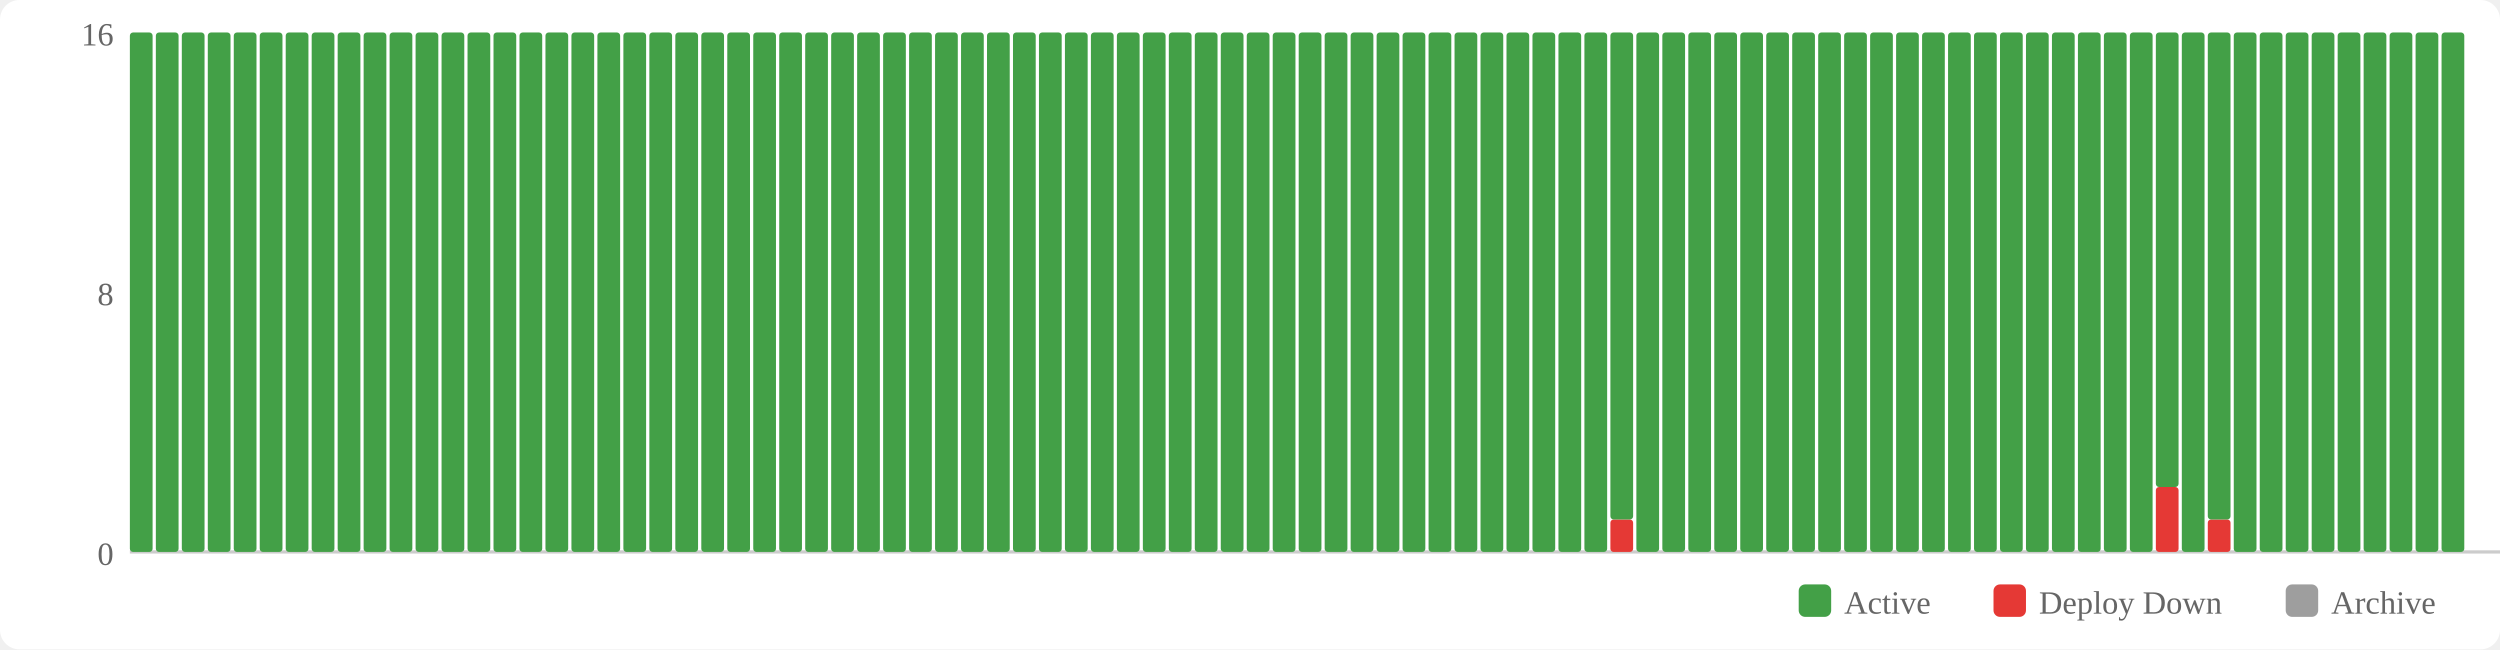
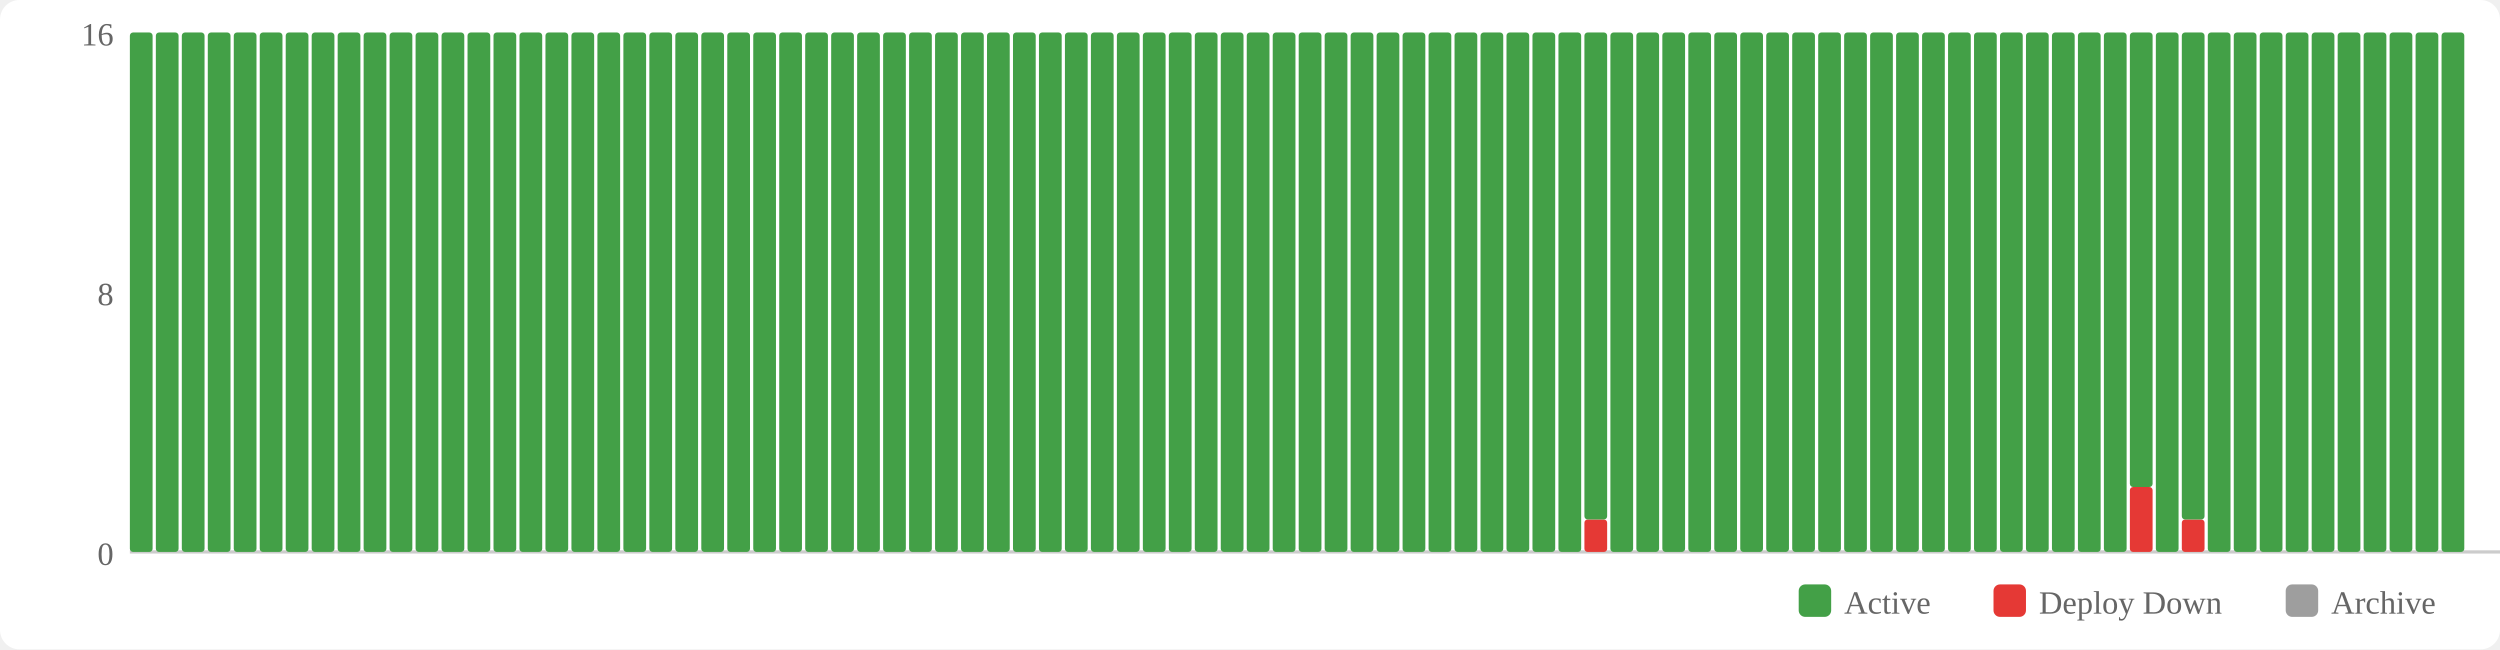
<svg xmlns="http://www.w3.org/2000/svg" width="770" height="200" viewBox="0 0 770 200">
  <rect width="770" height="200" fill="#fff" rx="6" />
  <rect x="554" y="180" width="10" height="10" fill="#43a047" rx="2" />
  <text x="568" y="189" font-size="10" fill="#666">Active</text>
  <rect x="614" y="180" width="10" height="10" fill="#e53935" rx="2" />
  <text x="628" y="189" font-size="10" fill="#666">Deploy Down</text>
  <rect x="704" y="180" width="10" height="10" fill="#9e9e9e" rx="2" />
  <text x="718" y="189" font-size="10" fill="#666">Archive</text>
  <text x="35" y="174" text-anchor="end" font-size="10" fill="#666">0</text>
  <text x="35" y="94" text-anchor="end" font-size="10" fill="#666">8</text>
  <text x="35" y="14" text-anchor="end" font-size="10" fill="#666">16</text>
  <line x1="40" y1="170" x2="770" y2="170" stroke="#ccc" stroke-width="1" />
  <rect x="40" y="10" width="7" height="160" fill="#43a047" rx="1" />
  <rect x="48" y="10" width="7" height="160" fill="#43a047" rx="1" />
  <rect x="56" y="10" width="7" height="160" fill="#43a047" rx="1" />
  <rect x="64" y="10" width="7" height="160" fill="#43a047" rx="1" />
  <rect x="72" y="10" width="7" height="160" fill="#43a047" rx="1" />
  <rect x="80" y="10" width="7" height="160" fill="#43a047" rx="1" />
  <rect x="88" y="10" width="7" height="160" fill="#43a047" rx="1" />
  <rect x="96" y="10" width="7" height="160" fill="#43a047" rx="1" />
  <rect x="104" y="10" width="7" height="160" fill="#43a047" rx="1" />
  <rect x="112" y="10" width="7" height="160" fill="#43a047" rx="1" />
  <rect x="120" y="10" width="7" height="160" fill="#43a047" rx="1" />
  <rect x="128" y="10" width="7" height="160" fill="#43a047" rx="1" />
  <rect x="136" y="10" width="7" height="160" fill="#43a047" rx="1" />
  <rect x="144" y="10" width="7" height="160" fill="#43a047" rx="1" />
  <rect x="152" y="10" width="7" height="160" fill="#43a047" rx="1" />
  <rect x="160" y="10" width="7" height="160" fill="#43a047" rx="1" />
  <rect x="168" y="10" width="7" height="160" fill="#43a047" rx="1" />
  <rect x="176" y="10" width="7" height="160" fill="#43a047" rx="1" />
  <rect x="184" y="10" width="7" height="160" fill="#43a047" rx="1" />
  <rect x="192" y="10" width="7" height="160" fill="#43a047" rx="1" />
  <rect x="200" y="10" width="7" height="160" fill="#43a047" rx="1" />
  <rect x="208" y="10" width="7" height="160" fill="#43a047" rx="1" />
  <rect x="216" y="10" width="7" height="160" fill="#43a047" rx="1" />
  <rect x="224" y="10" width="7" height="160" fill="#43a047" rx="1" />
  <rect x="232" y="10" width="7" height="160" fill="#43a047" rx="1" />
  <rect x="240" y="10" width="7" height="160" fill="#43a047" rx="1" />
  <rect x="248" y="10" width="7" height="160" fill="#43a047" rx="1" />
  <rect x="256" y="10" width="7" height="160" fill="#43a047" rx="1" />
  <rect x="264" y="10" width="7" height="160" fill="#43a047" rx="1" />
  <rect x="272" y="10" width="7" height="160" fill="#43a047" rx="1" />
  <rect x="280" y="10" width="7" height="160" fill="#43a047" rx="1" />
  <rect x="288" y="10" width="7" height="160" fill="#43a047" rx="1" />
  <rect x="296" y="10" width="7" height="160" fill="#43a047" rx="1" />
  <rect x="304" y="10" width="7" height="160" fill="#43a047" rx="1" />
  <rect x="312" y="10" width="7" height="160" fill="#43a047" rx="1" />
  <rect x="320" y="10" width="7" height="160" fill="#43a047" rx="1" />
  <rect x="328" y="10" width="7" height="160" fill="#43a047" rx="1" />
  <rect x="336" y="10" width="7" height="160" fill="#43a047" rx="1" />
  <rect x="344" y="10" width="7" height="160" fill="#43a047" rx="1" />
  <rect x="352" y="10" width="7" height="160" fill="#43a047" rx="1" />
  <rect x="360" y="10" width="7" height="160" fill="#43a047" rx="1" />
  <rect x="368" y="10" width="7" height="160" fill="#43a047" rx="1" />
  <rect x="376" y="10" width="7" height="160" fill="#43a047" rx="1" />
  <rect x="384" y="10" width="7" height="160" fill="#43a047" rx="1" />
  <rect x="392" y="10" width="7" height="160" fill="#43a047" rx="1" />
  <rect x="400" y="10" width="7" height="160" fill="#43a047" rx="1" />
  <rect x="408" y="10" width="7" height="160" fill="#43a047" rx="1" />
  <rect x="416" y="10" width="7" height="160" fill="#43a047" rx="1" />
  <rect x="424" y="10" width="7" height="160" fill="#43a047" rx="1" />
  <rect x="432" y="10" width="7" height="160" fill="#43a047" rx="1" />
  <rect x="440" y="10" width="7" height="160" fill="#43a047" rx="1" />
  <rect x="448" y="10" width="7" height="160" fill="#43a047" rx="1" />
  <rect x="456" y="10" width="7" height="160" fill="#43a047" rx="1" />
  <rect x="464" y="10" width="7" height="160" fill="#43a047" rx="1" />
  <rect x="472" y="10" width="7" height="160" fill="#43a047" rx="1" />
  <rect x="480" y="10" width="7" height="160" fill="#43a047" rx="1" />
-   <rect x="488" y="10" width="7" height="160" fill="#43a047" rx="1" />
-   <rect x="496" y="160" width="7" height="10" fill="#e53935" rx="1" />
-   <rect x="496" y="10" width="7" height="150" fill="#43a047" rx="1" />
+   <rect x="488" y="160" width="7" height="10" fill="#e53935" rx="1" />
+   <rect x="488" y="10" width="7" height="150" fill="#43a047" rx="1" />
+   <rect x="496" y="10" width="7" height="160" fill="#43a047" rx="1" />
  <rect x="504" y="10" width="7" height="160" fill="#43a047" rx="1" />
  <rect x="512" y="10" width="7" height="160" fill="#43a047" rx="1" />
  <rect x="520" y="10" width="7" height="160" fill="#43a047" rx="1" />
  <rect x="528" y="10" width="7" height="160" fill="#43a047" rx="1" />
  <rect x="536" y="10" width="7" height="160" fill="#43a047" rx="1" />
  <rect x="544" y="10" width="7" height="160" fill="#43a047" rx="1" />
  <rect x="552" y="10" width="7" height="160" fill="#43a047" rx="1" />
  <rect x="560" y="10" width="7" height="160" fill="#43a047" rx="1" />
  <rect x="568" y="10" width="7" height="160" fill="#43a047" rx="1" />
  <rect x="576" y="10" width="7" height="160" fill="#43a047" rx="1" />
  <rect x="584" y="10" width="7" height="160" fill="#43a047" rx="1" />
  <rect x="592" y="10" width="7" height="160" fill="#43a047" rx="1" />
  <rect x="600" y="10" width="7" height="160" fill="#43a047" rx="1" />
  <rect x="608" y="10" width="7" height="160" fill="#43a047" rx="1" />
  <rect x="616" y="10" width="7" height="160" fill="#43a047" rx="1" />
  <rect x="624" y="10" width="7" height="160" fill="#43a047" rx="1" />
  <rect x="632" y="10" width="7" height="160" fill="#43a047" rx="1" />
  <rect x="640" y="10" width="7" height="160" fill="#43a047" rx="1" />
  <rect x="648" y="10" width="7" height="160" fill="#43a047" rx="1" />
-   <rect x="656" y="10" width="7" height="160" fill="#43a047" rx="1" />
-   <rect x="664" y="150" width="7" height="20" fill="#e53935" rx="1" />
-   <rect x="664" y="10" width="7" height="140" fill="#43a047" rx="1" />
-   <rect x="672" y="10" width="7" height="160" fill="#43a047" rx="1" />
-   <rect x="680" y="160" width="7" height="10" fill="#e53935" rx="1" />
-   <rect x="680" y="10" width="7" height="150" fill="#43a047" rx="1" />
+   <rect x="656" y="150" width="7" height="20" fill="#e53935" rx="1" />
+   <rect x="656" y="10" width="7" height="140" fill="#43a047" rx="1" />
+   <rect x="664" y="10" width="7" height="160" fill="#43a047" rx="1" />
+   <rect x="672" y="160" width="7" height="10" fill="#e53935" rx="1" />
+   <rect x="672" y="10" width="7" height="150" fill="#43a047" rx="1" />
+   <rect x="680" y="10" width="7" height="160" fill="#43a047" rx="1" />
  <rect x="688" y="10" width="7" height="160" fill="#43a047" rx="1" />
  <rect x="696" y="10" width="7" height="160" fill="#43a047" rx="1" />
  <rect x="704" y="10" width="7" height="160" fill="#43a047" rx="1" />
  <rect x="712" y="10" width="7" height="160" fill="#43a047" rx="1" />
  <rect x="720" y="10" width="7" height="160" fill="#43a047" rx="1" />
  <rect x="728" y="10" width="7" height="160" fill="#43a047" rx="1" />
  <rect x="736" y="10" width="7" height="160" fill="#43a047" rx="1" />
  <rect x="744" y="10" width="7" height="160" fill="#43a047" rx="1" />
  <rect x="752" y="10" width="7" height="160" fill="#43a047" rx="1" />
</svg>
